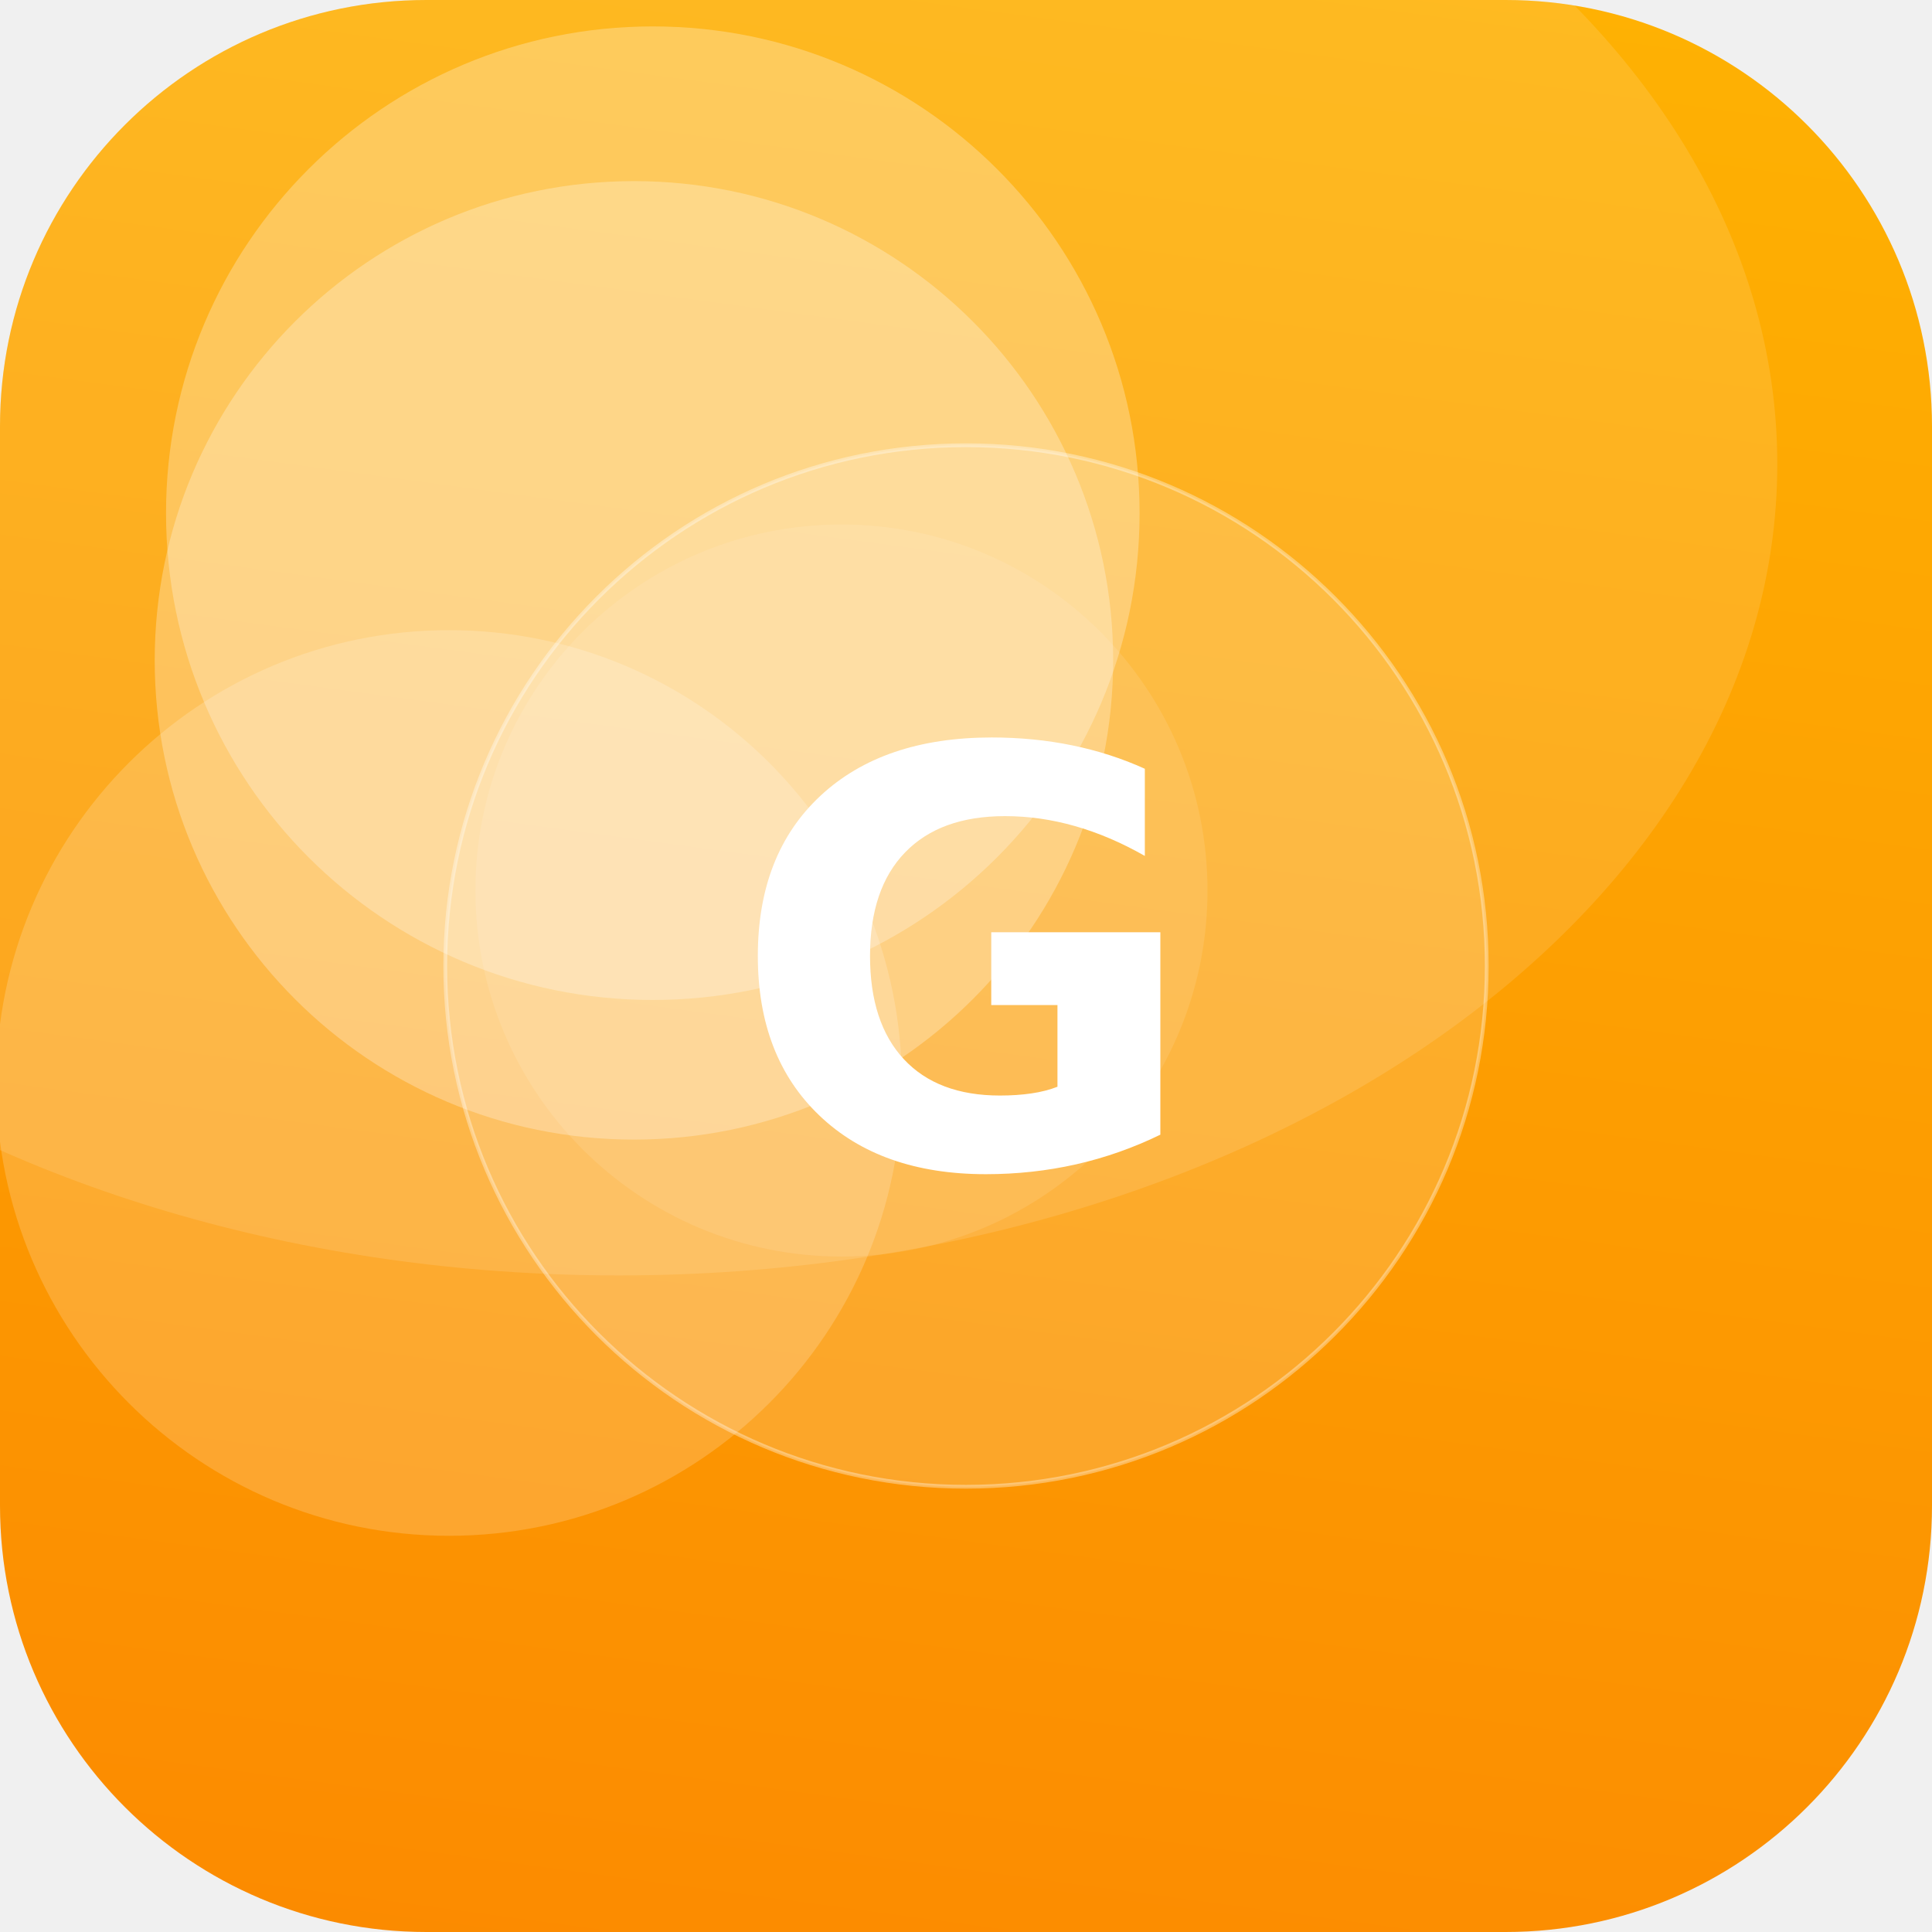
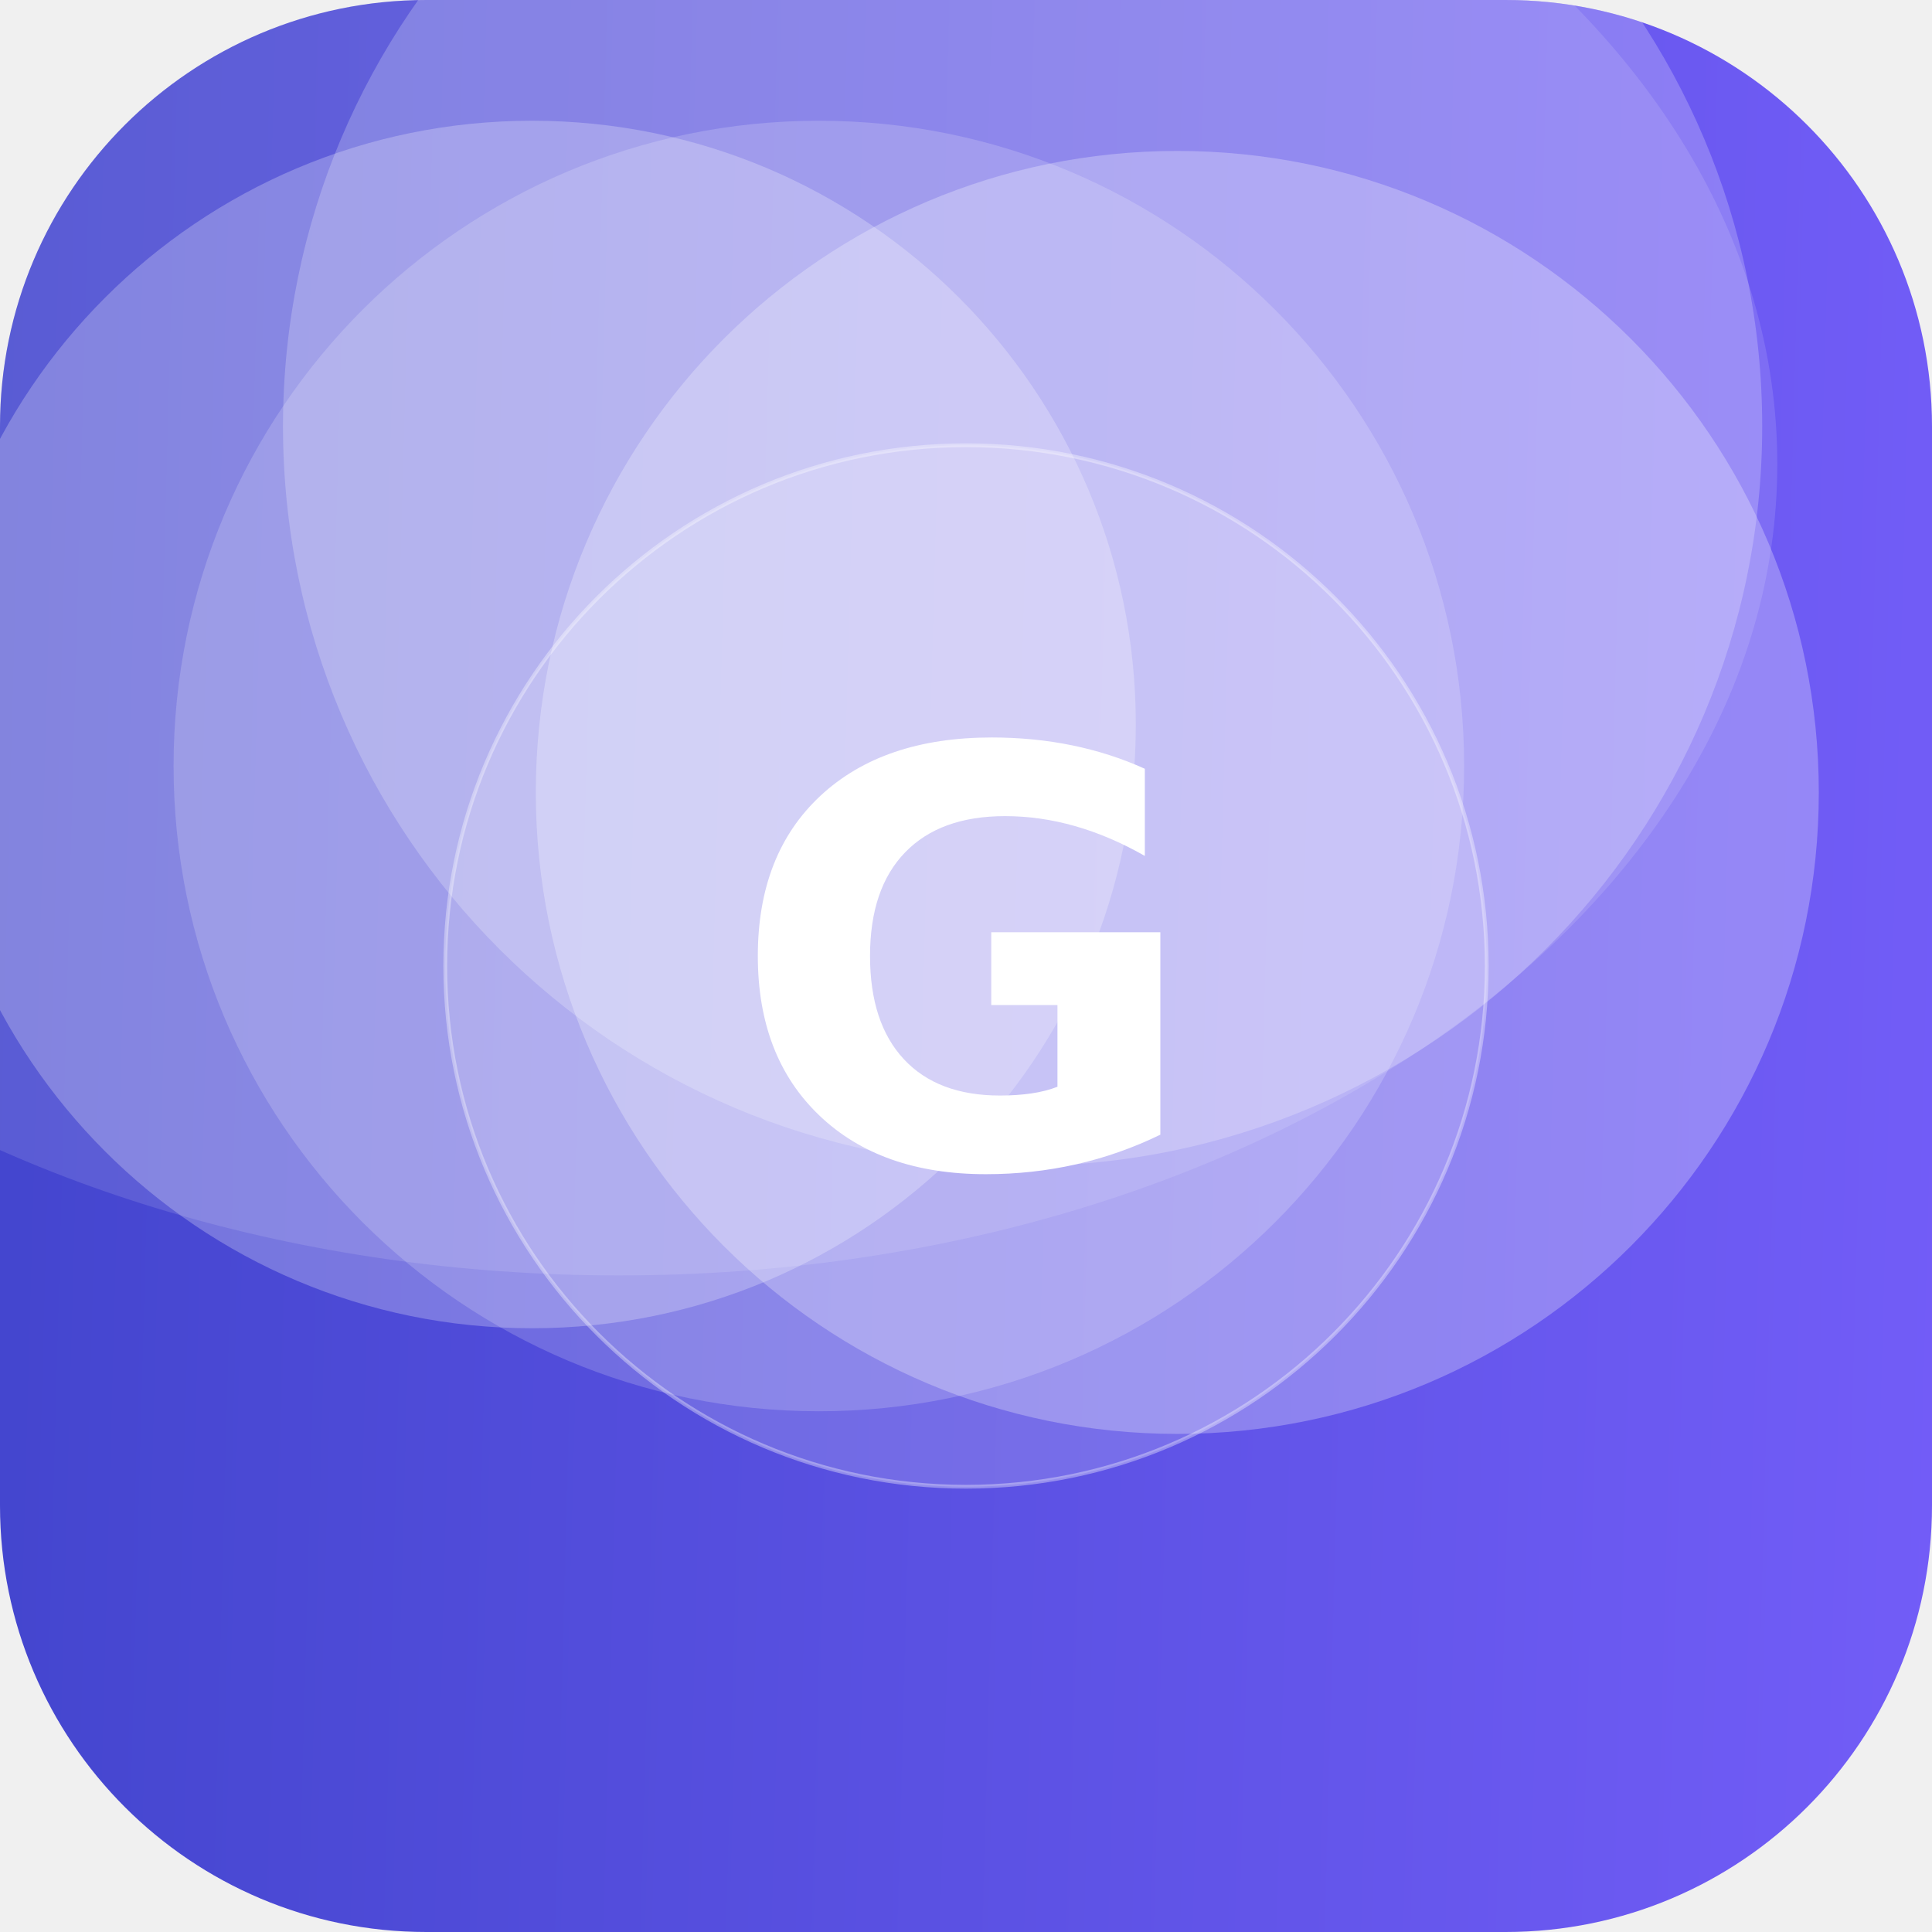
<svg xmlns="http://www.w3.org/2000/svg" width="512" height="512" viewBox="0 0 512 512">
  <defs>
-     <linearGradient id="g" x1="0" y1="0" x2="1" y2="1" gradientTransform="rotate(53 0.5 0.5)">
-       <stop offset="0" stop-color="#FFB703" />
-       <stop offset="1" stop-color="#FB8500" />
+     <linearGradient id="g" x1="0" y1="0" x2="1" y2="1" gradientTransform="rotate(137 0.5 0.5)">
+       <stop offset="0" stop-color="#7B61FF" />
+       <stop offset="1" stop-color="#3A41C6" />
    </linearGradient>
    <clipPath id="c">
      <rect width="512" height="512" rx="113" />
    </clipPath>
  </defs>
  <g clip-path="url(#c)">
    <rect width="512" height="512" fill="url(#g)" />
-     <circle cx="168" cy="175" r="127" fill="#FFFFFF" fill-opacity="0.27" />
-     <circle cx="223" cy="236" r="97" fill="#FFFFFF" fill-opacity="0.10" />
-     <circle cx="119" cy="287" r="120" fill="#FFFFFF" fill-opacity="0.18" />
-     <circle cx="173" cy="136" r="129" fill="#FFFFFF" fill-opacity="0.27" />
+     <circle cx="217" cy="203" r="171" fill="#FFFFFF" fill-opacity="0.18" />
+     <circle cx="312" cy="210" r="170" fill="#FFFFFF" fill-opacity="0.27" />
+     <circle cx="271" cy="113" r="196" fill="#FFFFFF" fill-opacity="0.22" />
+     <circle cx="141" cy="192" r="160" fill="#FFFFFF" fill-opacity="0.25" />
    <ellipse cx="164" cy="123" rx="307" ry="215" fill="#FFFFFF" fill-opacity="0.12" />
    <circle cx="256" cy="256" r="138" fill="#FFFFFF" fill-opacity="0.16" stroke="#FFFFFF" stroke-opacity="0.35" />
    <text x="50%" y="50%" dy="53" text-anchor="middle" font-family="DejaVu Sans, Helvetica, Arial, sans-serif" font-weight="bold" font-size="153" fill="#FFFFFF">G</text>
  </g>
</svg>
